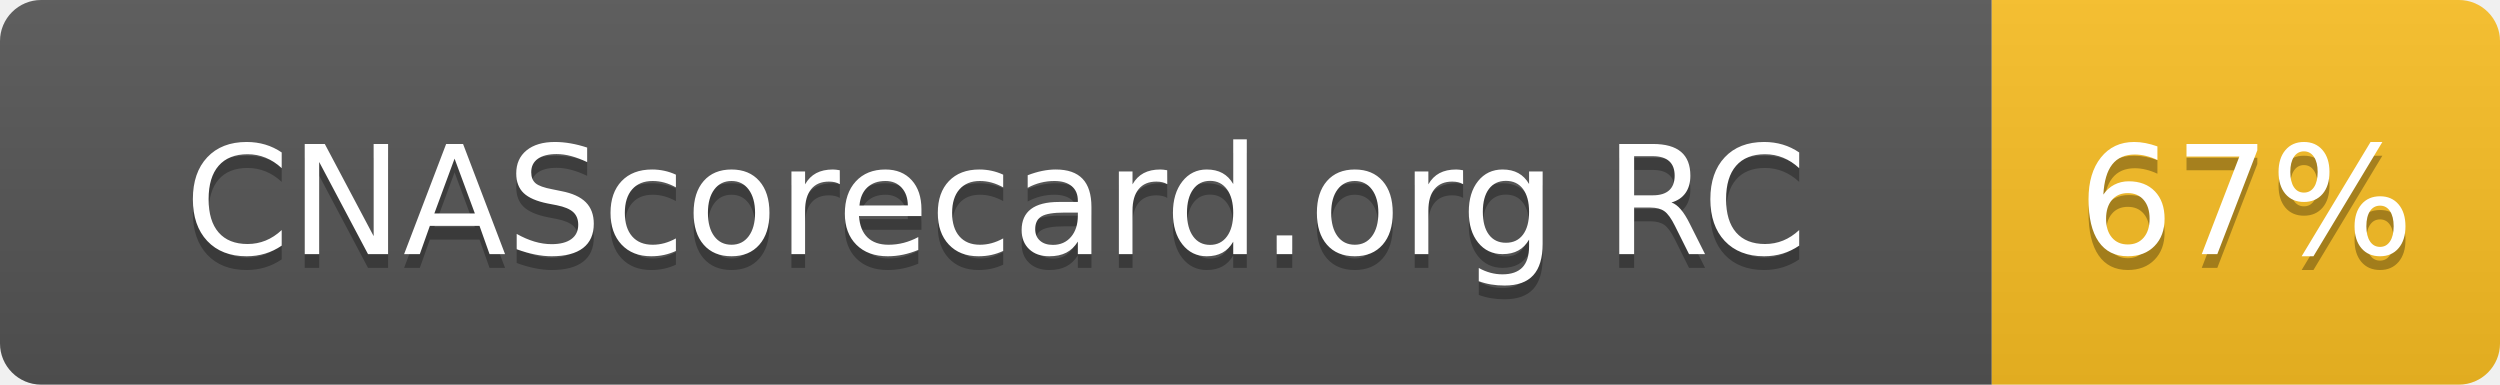
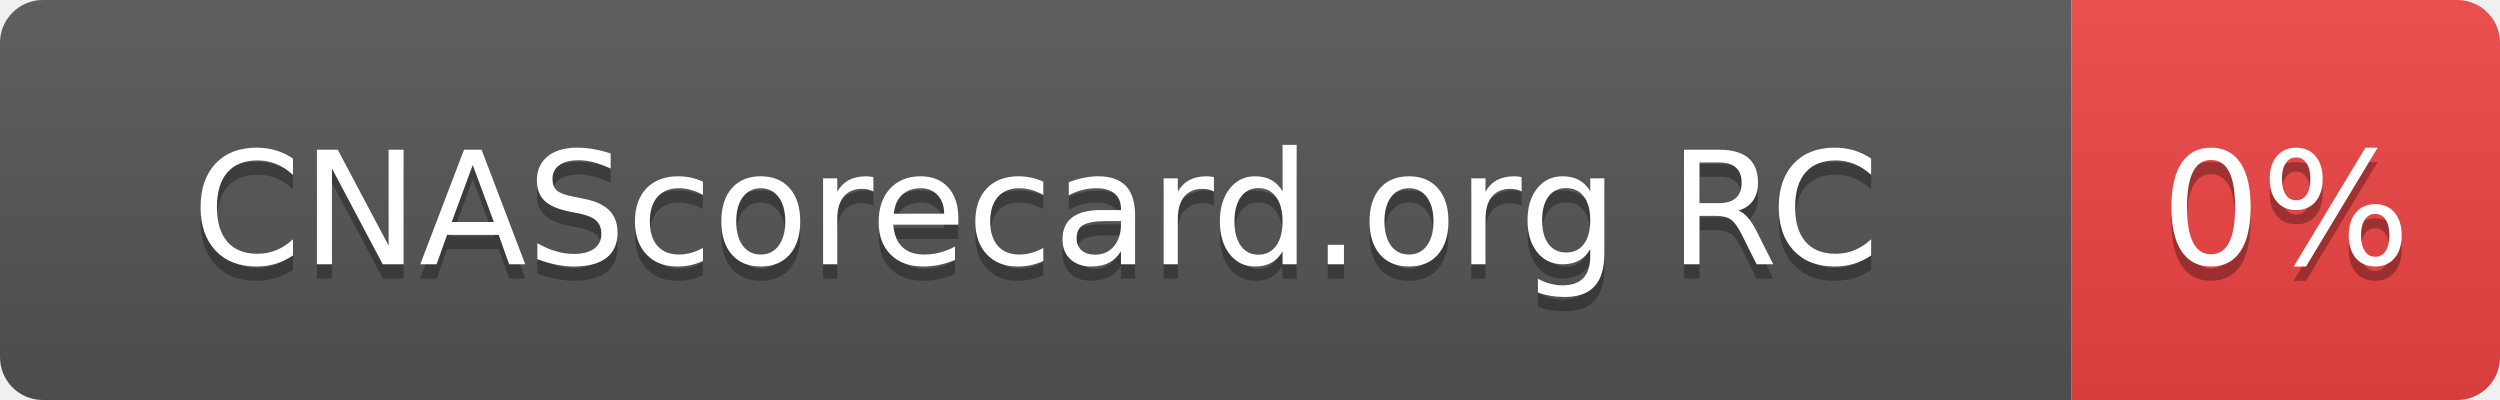
- <svg xmlns="http://www.w3.org/2000/svg" width="182" height="28" role="img" aria-label="CNAScorecard.org RC: 67%">
+ <svg xmlns="http://www.w3.org/2000/svg" width="175" height="28" role="img" aria-label="CNAScorecard.org RC: 0%">
  <linearGradient id="s" x2="0" y2="100%">
    <stop offset="0" stop-color="#bbb" stop-opacity=".1" />
    <stop offset="1" stop-opacity=".1" />
  </linearGradient>
  <clipPath id="r">
-     <rect width="182" height="28" rx="3" fill="#fff" />
+     <rect width="175" height="28" rx="3" fill="#fff" />
  </clipPath>
  <g clip-path="url(#r)">
    <rect width="145" height="28" fill="#555" />
-     <rect x="145" width="37" height="28" fill="#FBBF24" />
-     <rect width="182" height="28" fill="url(#s)" />
+     <rect x="145" width="30" height="28" fill="#EF4444" />
+     <rect width="175" height="28" fill="url(#s)" />
  </g>
  <g fill="#fff" text-anchor="middle" font-family="Verdana,Geneva,DejaVu Sans,sans-serif" text-rendering="geometricPrecision" font-size="110">
    <text aria-hidden="true" x="725" y="195" fill="#010101" fill-opacity=".3" transform="scale(.1)" textLength="1178">CNAScorecard.org RC</text>
    <text x="725" y="185" transform="scale(.1)" fill="#fff" textLength="1178">CNAScorecard.org RC</text>
-     <text aria-hidden="true" x="1635" y="195" fill="#010101" fill-opacity=".3" transform="scale(.1)" textLength="210">67%</text>
-     <text x="1635" y="185" transform="scale(.1)" fill="#fff" textLength="210">67%</text>
+     <text aria-hidden="true" x="1600" y="195" fill="#010101" fill-opacity=".3" transform="scale(.1)" textLength="140">0%</text>
+     <text x="1600" y="185" transform="scale(.1)" fill="#fff" textLength="140">0%</text>
  </g>
</svg>
